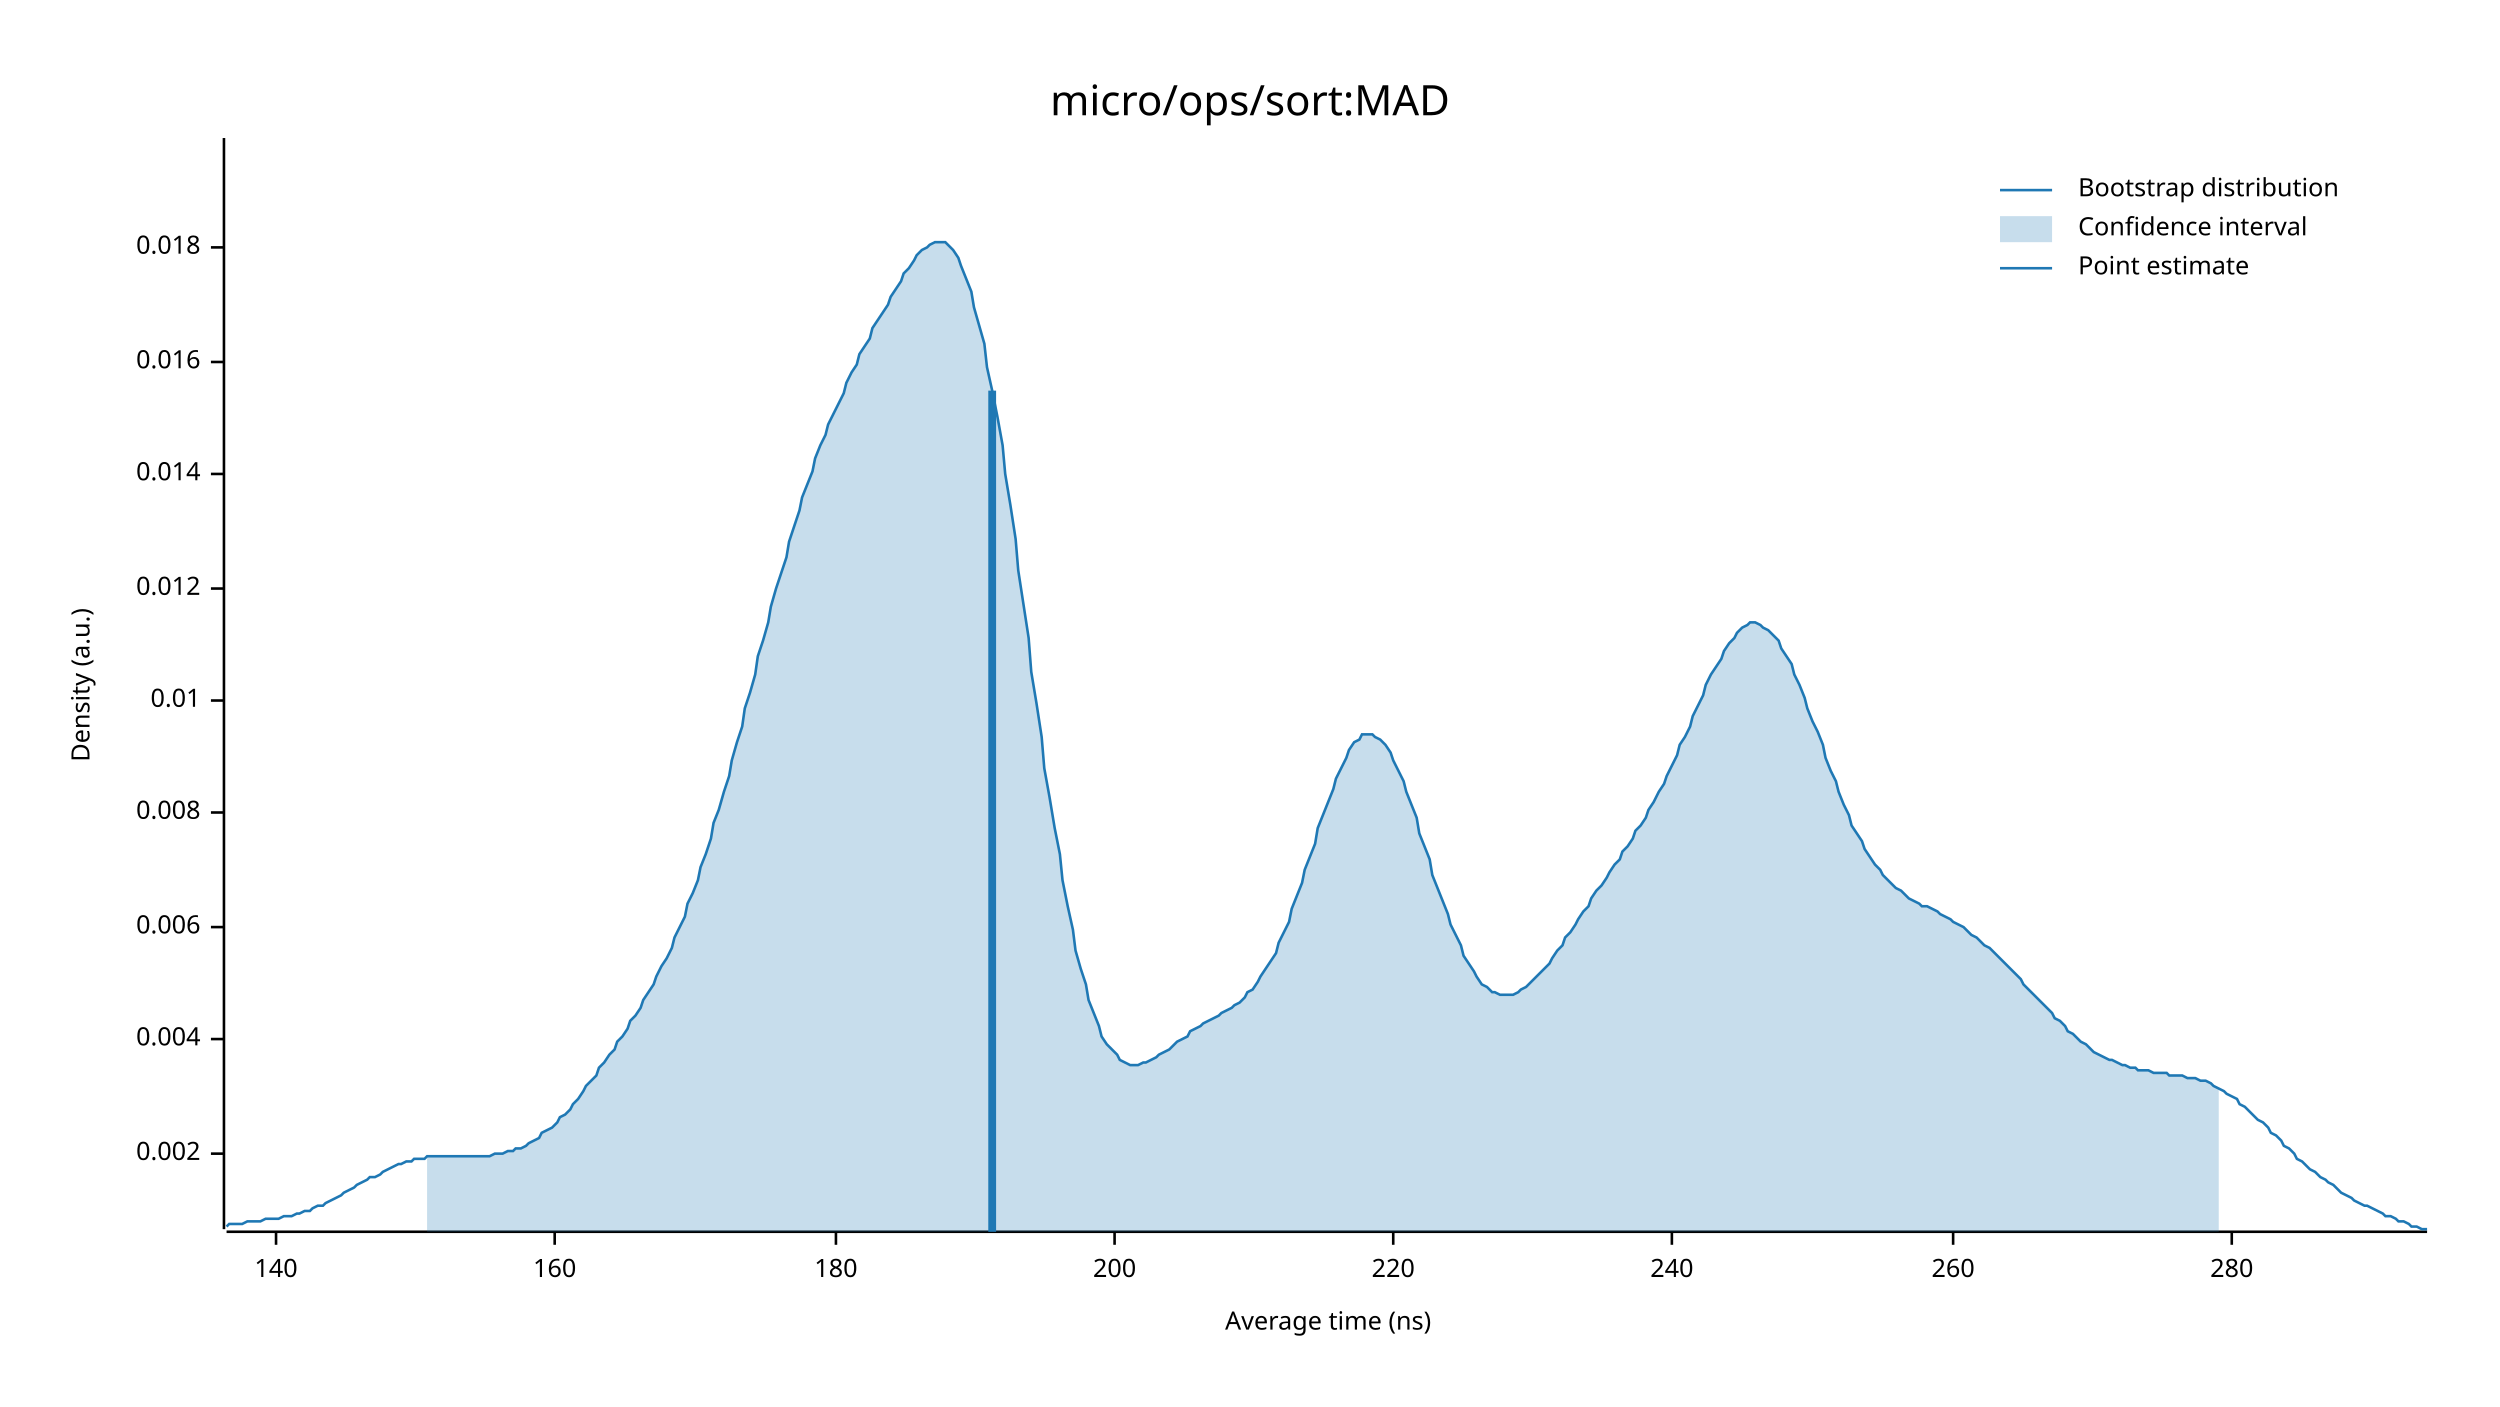
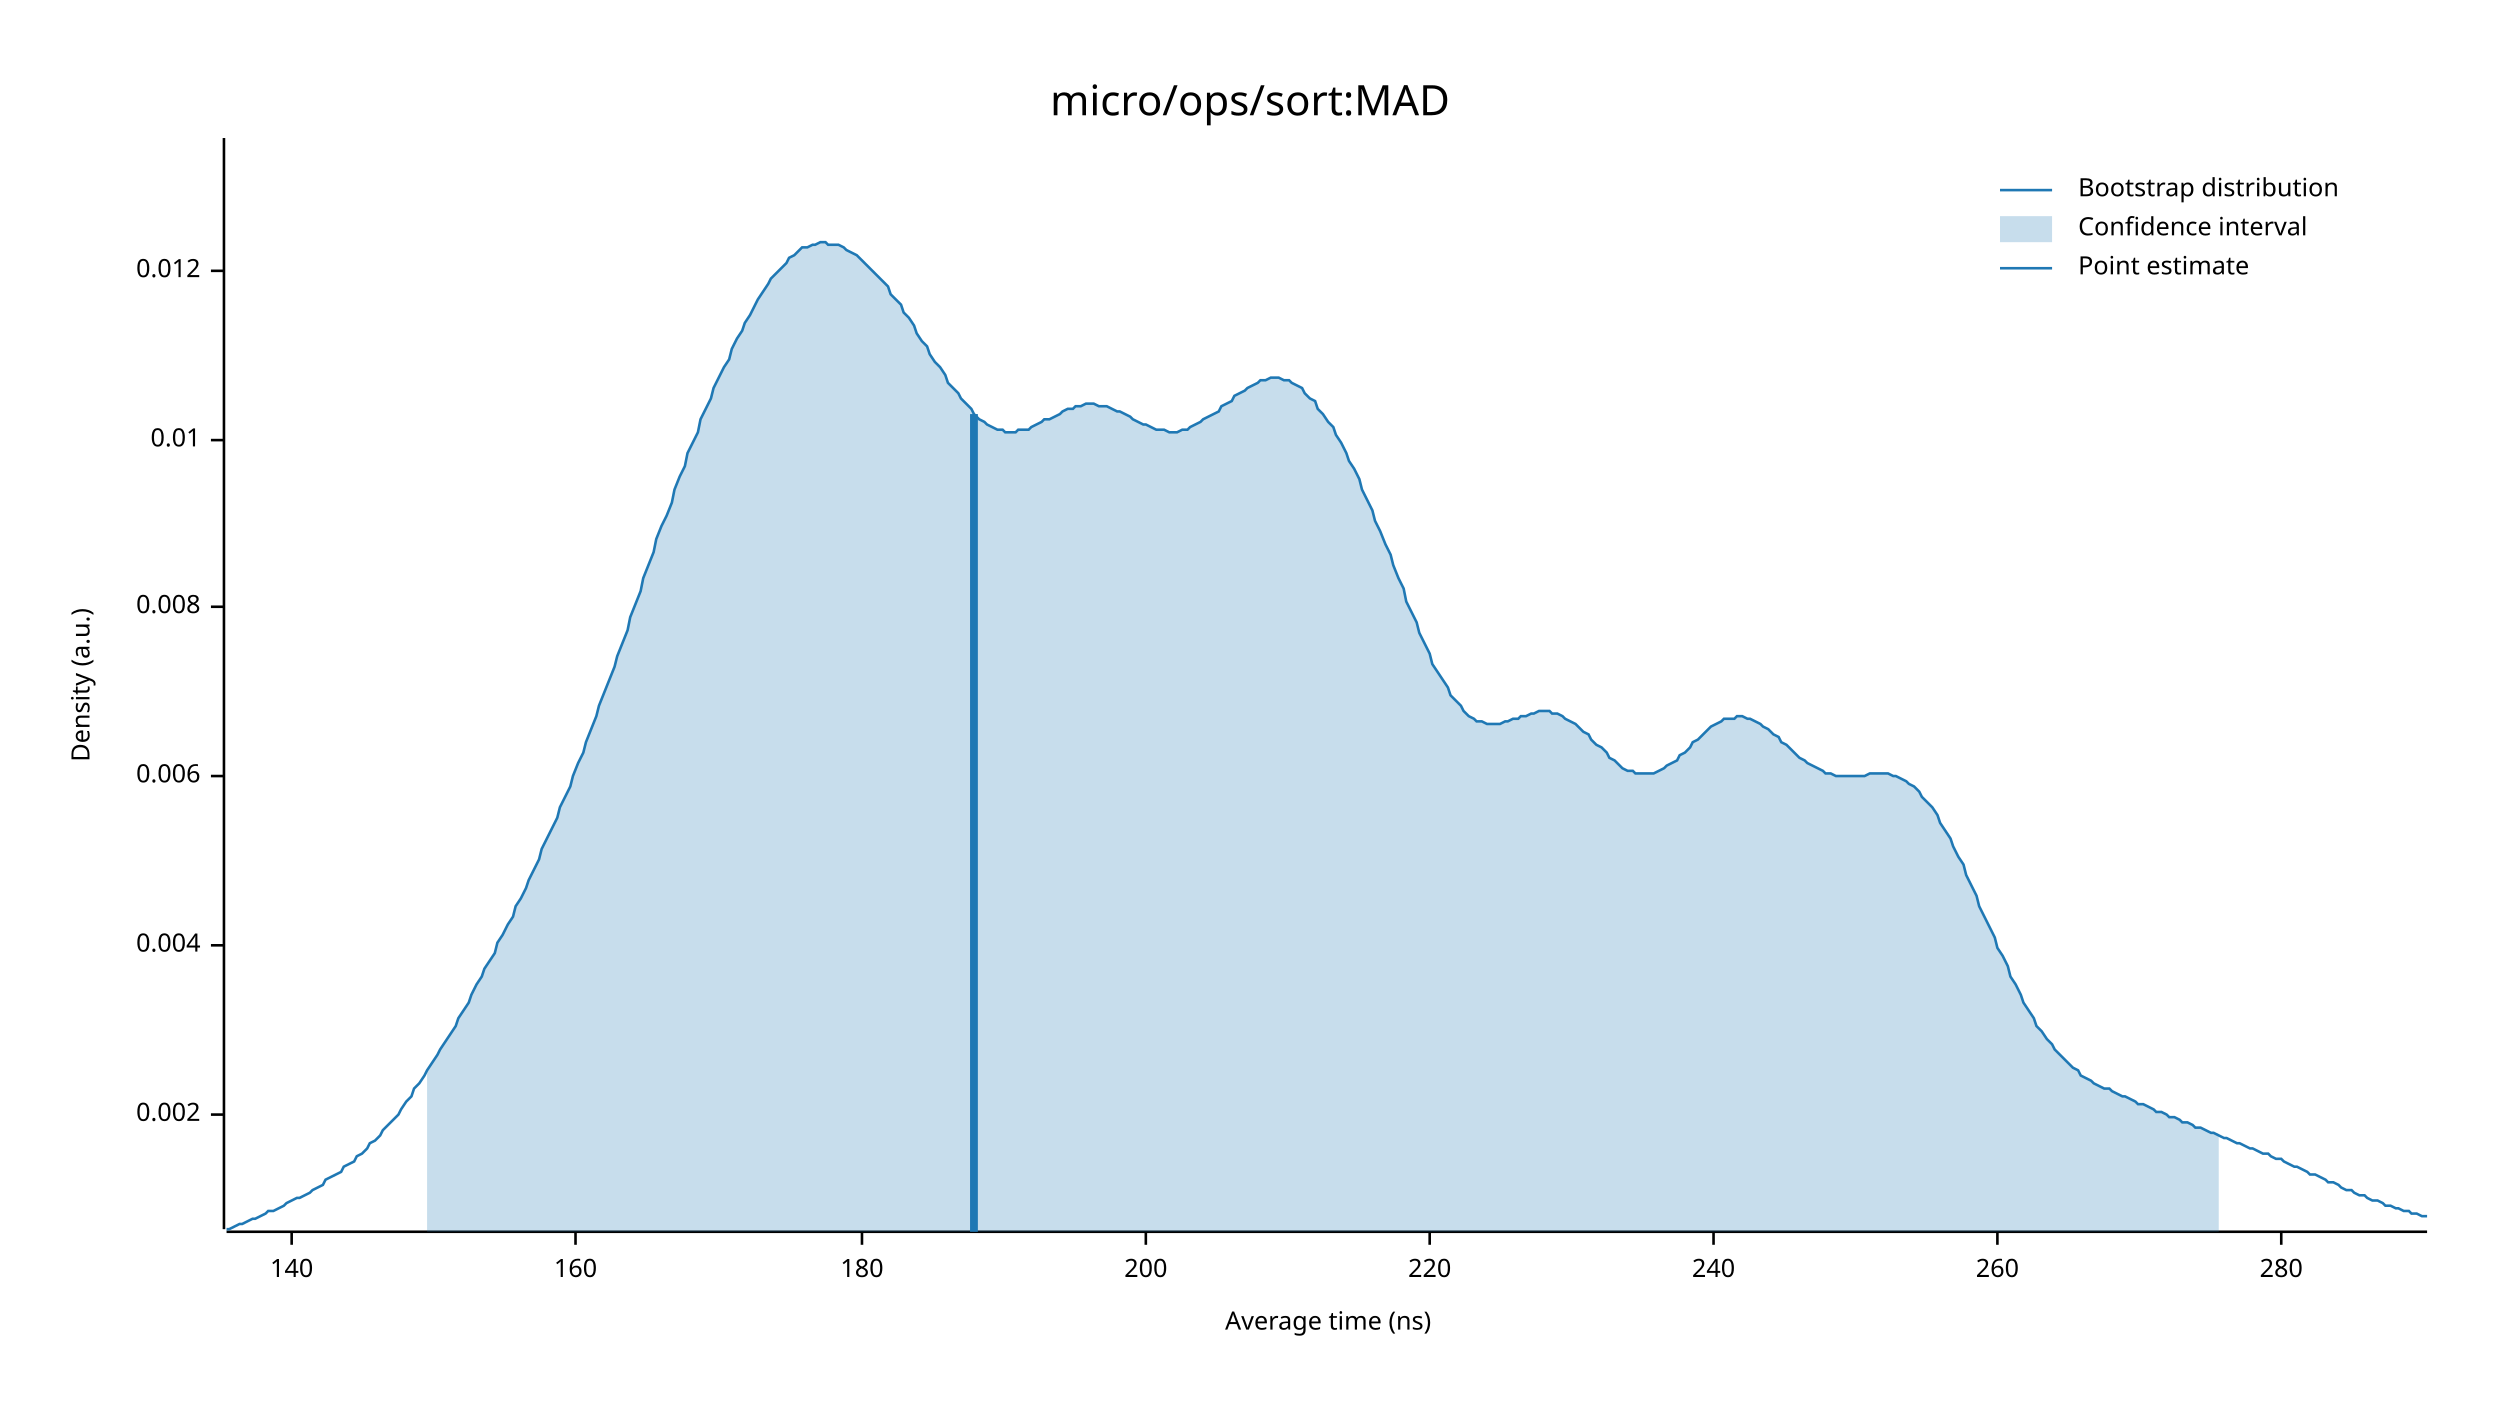
<svg xmlns="http://www.w3.org/2000/svg" width="960" height="540" viewBox="0 0 960 540">
  <text x="480" y="32" dy="0.76em" text-anchor="middle" font-family="sans-serif" font-size="16.129" opacity="1" fill="#000000">
micro/ops/sort:MAD
</text>
  <text x="27" y="263" dy="0.76em" text-anchor="middle" font-family="sans-serif" font-size="9.677" opacity="1" fill="#000000" transform="rotate(270, 27, 263)">
Density (a.u.)
</text>
  <text x="510" y="513" dy="-0.5ex" text-anchor="middle" font-family="sans-serif" font-size="9.677" opacity="1" fill="#000000">
Average time (ns)
</text>
  <polyline fill="none" opacity="1" stroke="#000000" stroke-width="1" points="86,53 86,472 " />
-   <text x="77" y="443" dy="0.5ex" text-anchor="end" font-family="sans-serif" font-size="9.677" opacity="1" fill="#000000">
+   <text x="77" y="428" dy="0.5ex" text-anchor="end" font-family="sans-serif" font-size="9.677" opacity="1" fill="#000000">
0.002
</text>
-   <polyline fill="none" opacity="1" stroke="#000000" stroke-width="1" points="81,443 86,443 " />
-   <text x="77" y="399" dy="0.5ex" text-anchor="end" font-family="sans-serif" font-size="9.677" opacity="1" fill="#000000">
+   <polyline fill="none" opacity="1" stroke="#000000" stroke-width="1" points="81,428 86,428 " />
+   <text x="77" y="363" dy="0.5ex" text-anchor="end" font-family="sans-serif" font-size="9.677" opacity="1" fill="#000000">
0.004
</text>
-   <polyline fill="none" opacity="1" stroke="#000000" stroke-width="1" points="81,399 86,399 " />
-   <text x="77" y="356" dy="0.5ex" text-anchor="end" font-family="sans-serif" font-size="9.677" opacity="1" fill="#000000">
+   <polyline fill="none" opacity="1" stroke="#000000" stroke-width="1" points="81,363 86,363 " />
+   <text x="77" y="298" dy="0.5ex" text-anchor="end" font-family="sans-serif" font-size="9.677" opacity="1" fill="#000000">
0.006
</text>
-   <polyline fill="none" opacity="1" stroke="#000000" stroke-width="1" points="81,356 86,356 " />
-   <text x="77" y="312" dy="0.5ex" text-anchor="end" font-family="sans-serif" font-size="9.677" opacity="1" fill="#000000">
+   <polyline fill="none" opacity="1" stroke="#000000" stroke-width="1" points="81,298 86,298 " />
+   <text x="77" y="233" dy="0.5ex" text-anchor="end" font-family="sans-serif" font-size="9.677" opacity="1" fill="#000000">
0.008
</text>
-   <polyline fill="none" opacity="1" stroke="#000000" stroke-width="1" points="81,312 86,312 " />
-   <text x="77" y="269" dy="0.5ex" text-anchor="end" font-family="sans-serif" font-size="9.677" opacity="1" fill="#000000">
+   <polyline fill="none" opacity="1" stroke="#000000" stroke-width="1" points="81,233 86,233 " />
+   <text x="77" y="169" dy="0.5ex" text-anchor="end" font-family="sans-serif" font-size="9.677" opacity="1" fill="#000000">
0.01
</text>
-   <polyline fill="none" opacity="1" stroke="#000000" stroke-width="1" points="81,269 86,269 " />
-   <text x="77" y="226" dy="0.5ex" text-anchor="end" font-family="sans-serif" font-size="9.677" opacity="1" fill="#000000">
+   <polyline fill="none" opacity="1" stroke="#000000" stroke-width="1" points="81,169 86,169 " />
+   <text x="77" y="104" dy="0.5ex" text-anchor="end" font-family="sans-serif" font-size="9.677" opacity="1" fill="#000000">
0.012
</text>
-   <polyline fill="none" opacity="1" stroke="#000000" stroke-width="1" points="81,226 86,226 " />
-   <text x="77" y="182" dy="0.5ex" text-anchor="end" font-family="sans-serif" font-size="9.677" opacity="1" fill="#000000">
- 0.014
- </text>
-   <polyline fill="none" opacity="1" stroke="#000000" stroke-width="1" points="81,182 86,182 " />
-   <text x="77" y="139" dy="0.5ex" text-anchor="end" font-family="sans-serif" font-size="9.677" opacity="1" fill="#000000">
- 0.016
- </text>
-   <polyline fill="none" opacity="1" stroke="#000000" stroke-width="1" points="81,139 86,139 " />
-   <text x="77" y="95" dy="0.5ex" text-anchor="end" font-family="sans-serif" font-size="9.677" opacity="1" fill="#000000">
- 0.018
- </text>
-   <polyline fill="none" opacity="1" stroke="#000000" stroke-width="1" points="81,95 86,95 " />
+   <polyline fill="none" opacity="1" stroke="#000000" stroke-width="1" points="81,104 86,104 " />
  <polyline fill="none" opacity="1" stroke="#000000" stroke-width="1" points="87,473 932,473 " />
-   <text x="106" y="483" dy="0.76em" text-anchor="middle" font-family="sans-serif" font-size="9.677" opacity="1" fill="#000000">
+   <text x="112" y="483" dy="0.76em" text-anchor="middle" font-family="sans-serif" font-size="9.677" opacity="1" fill="#000000">
140
</text>
-   <polyline fill="none" opacity="1" stroke="#000000" stroke-width="1" points="106,473 106,478 " />
-   <text x="213" y="483" dy="0.76em" text-anchor="middle" font-family="sans-serif" font-size="9.677" opacity="1" fill="#000000">
+   <polyline fill="none" opacity="1" stroke="#000000" stroke-width="1" points="112,473 112,478 " />
+   <text x="221" y="483" dy="0.76em" text-anchor="middle" font-family="sans-serif" font-size="9.677" opacity="1" fill="#000000">
160
</text>
-   <polyline fill="none" opacity="1" stroke="#000000" stroke-width="1" points="213,473 213,478 " />
-   <text x="321" y="483" dy="0.76em" text-anchor="middle" font-family="sans-serif" font-size="9.677" opacity="1" fill="#000000">
+   <polyline fill="none" opacity="1" stroke="#000000" stroke-width="1" points="221,473 221,478 " />
+   <text x="331" y="483" dy="0.76em" text-anchor="middle" font-family="sans-serif" font-size="9.677" opacity="1" fill="#000000">
180
</text>
-   <polyline fill="none" opacity="1" stroke="#000000" stroke-width="1" points="321,473 321,478 " />
-   <text x="428" y="483" dy="0.76em" text-anchor="middle" font-family="sans-serif" font-size="9.677" opacity="1" fill="#000000">
+   <polyline fill="none" opacity="1" stroke="#000000" stroke-width="1" points="331,473 331,478 " />
+   <text x="440" y="483" dy="0.76em" text-anchor="middle" font-family="sans-serif" font-size="9.677" opacity="1" fill="#000000">
200
</text>
-   <polyline fill="none" opacity="1" stroke="#000000" stroke-width="1" points="428,473 428,478 " />
-   <text x="535" y="483" dy="0.76em" text-anchor="middle" font-family="sans-serif" font-size="9.677" opacity="1" fill="#000000">
+   <polyline fill="none" opacity="1" stroke="#000000" stroke-width="1" points="440,473 440,478 " />
+   <text x="549" y="483" dy="0.76em" text-anchor="middle" font-family="sans-serif" font-size="9.677" opacity="1" fill="#000000">
220
</text>
-   <polyline fill="none" opacity="1" stroke="#000000" stroke-width="1" points="535,473 535,478 " />
-   <text x="642" y="483" dy="0.76em" text-anchor="middle" font-family="sans-serif" font-size="9.677" opacity="1" fill="#000000">
+   <polyline fill="none" opacity="1" stroke="#000000" stroke-width="1" points="549,473 549,478 " />
+   <text x="658" y="483" dy="0.76em" text-anchor="middle" font-family="sans-serif" font-size="9.677" opacity="1" fill="#000000">
240
</text>
-   <polyline fill="none" opacity="1" stroke="#000000" stroke-width="1" points="642,473 642,478 " />
-   <text x="750" y="483" dy="0.76em" text-anchor="middle" font-family="sans-serif" font-size="9.677" opacity="1" fill="#000000">
+   <polyline fill="none" opacity="1" stroke="#000000" stroke-width="1" points="658,473 658,478 " />
+   <text x="767" y="483" dy="0.76em" text-anchor="middle" font-family="sans-serif" font-size="9.677" opacity="1" fill="#000000">
260
</text>
-   <polyline fill="none" opacity="1" stroke="#000000" stroke-width="1" points="750,473 750,478 " />
-   <text x="857" y="483" dy="0.76em" text-anchor="middle" font-family="sans-serif" font-size="9.677" opacity="1" fill="#000000">
+   <polyline fill="none" opacity="1" stroke="#000000" stroke-width="1" points="767,473 767,478 " />
+   <text x="876" y="483" dy="0.76em" text-anchor="middle" font-family="sans-serif" font-size="9.677" opacity="1" fill="#000000">
280
</text>
-   <polyline fill="none" opacity="1" stroke="#000000" stroke-width="1" points="857,473 857,478 " />
-   <polyline fill="none" opacity="1" stroke="#1F78B4" stroke-width="1" points="87,471 88,470 90,470 92,470 93,470 95,469 97,469 98,469 100,469 102,468 103,468 105,468 107,468 109,467 110,467 112,467 114,466 115,466 117,465 119,465 120,464 122,463 124,463 125,462 127,461 129,460 131,459 132,458 134,457 136,456 137,455 139,454 141,453 142,452 144,452 146,451 147,450 149,449 151,448 153,447 154,447 156,446 158,446 159,445 161,445 163,445 164,444 166,444 168,444 169,444 171,444 173,444 175,444 176,444 178,444 180,444 181,444 183,444 185,444 186,444 188,444 190,443 191,443 193,443 195,442 197,442 198,441 200,441 202,440 203,439 205,438 207,437 208,435 210,434 212,433 214,431 215,429 217,428 219,426 220,424 222,422 224,419 225,417 227,415 229,413 230,410 232,408 234,405 236,403 237,400 239,398 241,395 242,392 244,390 246,387 247,384 249,381 251,378 252,375 254,371 256,368 258,364 259,360 261,356 263,352 264,347 266,343 268,338 269,333 271,328 273,322 274,316 276,311 278,304 280,298 281,292 283,285 285,279 286,272 288,266 290,259 291,252 293,246 295,239 296,233 298,226 300,220 302,214 303,208 305,202 307,196 308,191 310,186 312,181 313,176 315,171 317,167 318,163 320,159 322,155 324,151 325,147 327,143 329,140 330,136 332,133 334,130 335,126 337,123 339,120 341,117 342,114 344,111 346,108 347,105 349,103 351,100 352,98 354,96 356,95 357,94 359,93 361,93 363,93 364,94 366,96 368,99 369,102 371,107 373,112 374,118 376,125 378,132 379,141 381,150 383,160 385,171 386,182 388,194 390,207 391,219 393,232 395,245 396,258 398,270 400,283 401,295 403,306 405,318 407,328 408,338 410,348 412,357 413,365 415,372 417,378 418,384 420,389 422,394 423,398 425,401 427,403 429,405 430,407 432,408 434,409 435,409 437,409 439,408 440,408 442,407 444,406 445,405 447,404 449,403 451,401 452,400 454,399 456,398 457,396 459,395 461,394 462,393 464,392 466,391 468,390 469,389 471,388 473,387 474,386 476,385 478,383 479,381 481,380 483,377 484,375 486,372 488,369 490,366 491,362 493,358 495,354 496,349 498,344 500,339 501,334 503,329 505,324 506,318 508,313 510,308 512,303 513,299 515,295 517,291 518,288 520,285 522,284 523,282 525,282 527,282 528,283 530,284 532,286 534,289 535,292 537,296 539,300 540,304 542,309 544,314 545,320 547,325 549,330 550,336 552,341 554,346 556,351 557,355 559,359 561,363 562,367 564,370 566,373 567,375 569,378 571,379 573,381 574,381 576,382 578,382 579,382 581,382 583,381 584,380 586,379 588,377 589,376 591,374 593,372 595,370 596,368 598,365 600,363 601,360 603,358 605,355 606,353 608,350 610,348 611,345 613,342 615,340 617,337 618,335 620,332 622,330 623,327 625,325 627,322 628,319 630,317 632,314 633,311 635,308 637,304 639,301 640,298 642,294 644,290 645,286 647,283 649,279 650,275 652,271 654,267 655,263 657,259 659,256 661,253 662,250 664,247 666,245 667,243 669,241 671,240 672,239 674,239 676,240 677,241 679,242 681,244 683,246 684,249 686,252 688,255 689,259 691,263 693,268 694,272 696,277 698,281 700,286 701,291 703,296 705,300 706,304 708,309 710,313 711,317 713,320 715,323 716,326 718,329 720,332 722,334 723,336 725,338 727,340 728,341 730,342 732,344 733,345 735,346 737,347 738,348 740,348 742,349 744,350 745,351 747,352 749,353 750,354 752,355 754,356 755,357 757,359 759,360 760,361 762,363 764,364 766,366 767,367 769,369 771,371 772,372 774,374 776,376 777,378 779,380 781,382 782,383 784,385 786,387 788,389 789,391 791,392 793,394 794,396 796,397 798,399 799,400 801,401 803,403 804,404 806,405 808,406 810,407 811,407 813,408 815,409 816,409 818,410 820,410 821,411 823,411 825,411 827,412 828,412 830,412 832,412 833,413 835,413 837,413 838,413 840,414 842,414 843,414 845,415 847,415 849,416 850,417 852,418 854,419 855,420 857,421 859,422 860,424 862,425 864,427 865,428 867,430 869,431 871,433 872,435 874,436 876,438 877,440 879,441 881,443 882,445 884,446 886,448 887,449 889,450 891,452 893,453 894,454 896,455 898,457 899,458 901,459 903,460 904,461 906,462 908,463 909,463 911,464 913,465 915,466 916,467 918,467 920,468 921,469 923,469 925,470 926,471 928,471 930,472 932,472 " />
-   <polygon opacity="0.25" fill="#1F78B4" points="164,444 166,444 168,444 169,444 171,444 173,444 175,444 176,444 178,444 180,444 181,444 183,444 185,444 186,444 188,444 190,443 191,443 193,443 195,442 197,442 198,441 200,441 202,440 203,439 205,438 207,437 208,435 210,434 212,433 214,431 215,429 217,428 219,426 220,424 222,422 224,419 225,417 227,415 229,413 230,410 232,408 234,405 236,403 237,400 239,398 241,395 242,392 244,390 246,387 247,384 249,381 251,378 252,375 254,371 256,368 258,364 259,360 261,356 263,352 264,347 266,343 268,338 269,333 271,328 273,322 274,316 276,311 278,304 280,298 281,292 283,285 285,279 286,272 288,266 290,259 291,252 293,246 295,239 296,233 298,226 300,220 302,214 303,208 305,202 307,196 308,191 310,186 312,181 313,176 315,171 317,167 318,163 320,159 322,155 324,151 325,147 327,143 329,140 330,136 332,133 334,130 335,126 337,123 339,120 341,117 342,114 344,111 346,108 347,105 349,103 351,100 352,98 354,96 356,95 357,94 359,93 361,93 363,93 364,94 366,96 368,99 369,102 371,107 373,112 374,118 376,125 378,132 379,141 381,150 383,160 385,171 386,182 388,194 390,207 391,219 393,232 395,245 396,258 398,270 400,283 401,295 403,306 405,318 407,328 408,338 410,348 412,357 413,365 415,372 417,378 418,384 420,389 422,394 423,398 425,401 427,403 429,405 430,407 432,408 434,409 435,409 437,409 439,408 440,408 442,407 444,406 445,405 447,404 449,403 451,401 452,400 454,399 456,398 457,396 459,395 461,394 462,393 464,392 466,391 468,390 469,389 471,388 473,387 474,386 476,385 478,383 479,381 481,380 483,377 484,375 486,372 488,369 490,366 491,362 493,358 495,354 496,349 498,344 500,339 501,334 503,329 505,324 506,318 508,313 510,308 512,303 513,299 515,295 517,291 518,288 520,285 522,284 523,282 525,282 527,282 528,283 530,284 532,286 534,289 535,292 537,296 539,300 540,304 542,309 544,314 545,320 547,325 549,330 550,336 552,341 554,346 556,351 557,355 559,359 561,363 562,367 564,370 566,373 567,375 569,378 571,379 573,381 574,381 576,382 578,382 579,382 581,382 583,381 584,380 586,379 588,377 589,376 591,374 593,372 595,370 596,368 598,365 600,363 601,360 603,358 605,355 606,353 608,350 610,348 611,345 613,342 615,340 617,337 618,335 620,332 622,330 623,327 625,325 627,322 628,319 630,317 632,314 633,311 635,308 637,304 639,301 640,298 642,294 644,290 645,286 647,283 649,279 650,275 652,271 654,267 655,263 657,259 659,256 661,253 662,250 664,247 666,245 667,243 669,241 671,240 672,239 674,239 676,240 677,241 679,242 681,244 683,246 684,249 686,252 688,255 689,259 691,263 693,268 694,272 696,277 698,281 700,286 701,291 703,296 705,300 706,304 708,309 710,313 711,317 713,320 715,323 716,326 718,329 720,332 722,334 723,336 725,338 727,340 728,341 730,342 732,344 733,345 735,346 737,347 738,348 740,348 742,349 744,350 745,351 747,352 749,353 750,354 752,355 754,356 755,357 757,359 759,360 760,361 762,363 764,364 766,366 767,367 769,369 771,371 772,372 774,374 776,376 777,378 779,380 781,382 782,383 784,385 786,387 788,389 789,391 791,392 793,394 794,396 796,397 798,399 799,400 801,401 803,403 804,404 806,405 808,406 810,407 811,407 813,408 815,409 816,409 818,410 820,410 821,411 823,411 825,411 827,412 828,412 830,412 832,412 833,413 835,413 837,413 838,413 840,414 842,414 843,414 845,415 847,415 849,416 850,417 852,418 852,473 164,473 " />
-   <polyline fill="none" opacity="1" stroke="#1F78B4" stroke-width="3" points="381,473 381,150 " />
+   <polyline fill="none" opacity="1" stroke="#000000" stroke-width="1" points="876,473 876,478 " />
+   <polyline fill="none" opacity="1" stroke="#1F78B4" stroke-width="1" points="87,472 88,472 90,471 92,470 93,470 95,469 97,468 98,468 100,467 102,466 103,465 105,465 107,464 109,463 110,462 112,461 114,460 115,460 117,459 119,458 120,457 122,456 124,455 125,453 127,452 129,451 131,450 132,448 134,447 136,446 137,444 139,443 141,441 142,439 144,438 146,436 147,434 149,432 151,430 153,428 154,426 156,423 158,421 159,418 161,416 163,413 164,411 166,408 168,405 169,403 171,400 173,397 175,394 176,391 178,388 180,385 181,382 183,378 185,375 186,372 188,369 190,366 191,362 193,359 195,355 197,352 198,348 200,345 202,341 203,338 205,334 207,330 208,326 210,322 212,318 214,314 215,310 217,306 219,302 220,298 222,293 224,289 225,285 227,280 229,275 230,271 232,266 234,261 236,256 237,252 239,247 241,242 242,237 244,232 246,227 247,222 249,217 251,212 252,207 254,202 256,198 258,193 259,188 261,183 263,179 264,174 266,170 268,166 269,161 271,157 273,153 274,149 276,145 278,141 280,138 281,134 283,130 285,127 286,124 288,121 290,117 291,115 293,112 295,109 296,107 298,105 300,103 302,101 303,99 305,98 307,96 308,95 310,95 312,94 313,94 315,93 317,93 318,94 320,94 322,94 324,95 325,96 327,97 329,98 330,99 332,101 334,103 335,104 337,106 339,108 341,110 342,113 344,115 346,117 347,120 349,122 351,125 352,128 354,131 356,133 357,136 359,139 361,141 363,144 364,147 366,149 368,151 369,153 371,155 373,157 374,159 376,161 378,162 379,163 381,164 383,165 385,165 386,166 388,166 390,166 391,165 393,165 395,165 396,164 398,163 400,162 401,161 403,161 405,160 407,159 408,158 410,157 412,157 413,156 415,156 417,155 418,155 420,155 422,156 423,156 425,156 427,157 429,158 430,158 432,159 434,160 435,161 437,162 439,163 440,163 442,164 444,165 445,165 447,165 449,166 451,166 452,166 454,165 456,165 457,164 459,163 461,162 462,161 464,160 466,159 468,158 469,156 471,155 473,154 474,152 476,151 478,150 479,149 481,148 483,147 484,146 486,146 488,145 490,145 491,145 493,146 495,146 496,147 498,148 500,149 501,151 503,153 505,154 506,157 508,159 510,162 512,164 513,167 515,170 517,174 518,177 520,180 522,184 523,188 525,192 527,196 528,200 530,204 532,209 534,213 535,217 537,222 539,226 540,231 542,235 544,239 545,243 547,247 549,251 550,255 552,258 554,261 556,264 557,267 559,269 561,271 562,273 564,275 566,276 567,277 569,277 571,278 573,278 574,278 576,278 578,277 579,277 581,276 583,276 584,275 586,275 588,274 589,274 591,273 593,273 595,273 596,274 598,274 600,275 601,276 603,277 605,278 606,279 608,281 610,282 611,284 613,286 615,287 617,289 618,291 620,292 622,294 623,295 625,296 627,296 628,297 630,297 632,297 633,297 635,297 637,296 639,295 640,294 642,293 644,292 645,290 647,289 649,287 650,285 652,284 654,282 655,281 657,279 659,278 661,277 662,276 664,276 666,276 667,275 669,275 671,276 672,276 674,277 676,278 677,279 679,280 681,282 683,283 684,285 686,286 688,288 689,289 691,291 693,292 694,293 696,294 698,295 700,296 701,297 703,297 705,298 706,298 708,298 710,298 711,298 713,298 715,298 716,298 718,297 720,297 722,297 723,297 725,297 727,298 728,298 730,299 732,300 733,301 735,302 737,304 738,306 740,308 742,310 744,313 745,316 747,319 749,322 750,325 752,329 754,332 755,336 757,340 759,344 760,348 762,352 764,356 766,360 767,364 769,367 771,371 772,375 774,378 776,382 777,385 779,388 781,391 782,394 784,396 786,399 788,401 789,403 791,405 793,407 794,408 796,410 798,411 799,413 801,414 803,415 804,416 806,417 808,418 810,418 811,419 813,420 815,421 816,421 818,422 820,423 821,424 823,424 825,425 827,426 828,427 830,427 832,428 833,429 835,429 837,430 838,431 840,431 842,432 843,433 845,433 847,434 849,435 850,435 852,436 854,437 855,437 857,438 859,439 860,439 862,440 864,441 865,441 867,442 869,443 871,443 872,444 874,445 876,445 877,446 879,447 881,448 882,448 884,449 886,450 887,451 889,451 891,452 893,453 894,454 896,454 898,455 899,456 901,457 903,457 904,458 906,459 908,459 909,460 911,461 913,461 915,462 916,463 918,463 920,464 921,464 923,465 925,465 926,466 928,466 930,467 932,467 " />
+   <polygon opacity="0.25" fill="#1F78B4" points="164,411 166,408 168,405 169,403 171,400 173,397 175,394 176,391 178,388 180,385 181,382 183,378 185,375 186,372 188,369 190,366 191,362 193,359 195,355 197,352 198,348 200,345 202,341 203,338 205,334 207,330 208,326 210,322 212,318 214,314 215,310 217,306 219,302 220,298 222,293 224,289 225,285 227,280 229,275 230,271 232,266 234,261 236,256 237,252 239,247 241,242 242,237 244,232 246,227 247,222 249,217 251,212 252,207 254,202 256,198 258,193 259,188 261,183 263,179 264,174 266,170 268,166 269,161 271,157 273,153 274,149 276,145 278,141 280,138 281,134 283,130 285,127 286,124 288,121 290,117 291,115 293,112 295,109 296,107 298,105 300,103 302,101 303,99 305,98 307,96 308,95 310,95 312,94 313,94 315,93 317,93 318,94 320,94 322,94 324,95 325,96 327,97 329,98 330,99 332,101 334,103 335,104 337,106 339,108 341,110 342,113 344,115 346,117 347,120 349,122 351,125 352,128 354,131 356,133 357,136 359,139 361,141 363,144 364,147 366,149 368,151 369,153 371,155 373,157 374,159 376,161 378,162 379,163 381,164 383,165 385,165 386,166 388,166 390,166 391,165 393,165 395,165 396,164 398,163 400,162 401,161 403,161 405,160 407,159 408,158 410,157 412,157 413,156 415,156 417,155 418,155 420,155 422,156 423,156 425,156 427,157 429,158 430,158 432,159 434,160 435,161 437,162 439,163 440,163 442,164 444,165 445,165 447,165 449,166 451,166 452,166 454,165 456,165 457,164 459,163 461,162 462,161 464,160 466,159 468,158 469,156 471,155 473,154 474,152 476,151 478,150 479,149 481,148 483,147 484,146 486,146 488,145 490,145 491,145 493,146 495,146 496,147 498,148 500,149 501,151 503,153 505,154 506,157 508,159 510,162 512,164 513,167 515,170 517,174 518,177 520,180 522,184 523,188 525,192 527,196 528,200 530,204 532,209 534,213 535,217 537,222 539,226 540,231 542,235 544,239 545,243 547,247 549,251 550,255 552,258 554,261 556,264 557,267 559,269 561,271 562,273 564,275 566,276 567,277 569,277 571,278 573,278 574,278 576,278 578,277 579,277 581,276 583,276 584,275 586,275 588,274 589,274 591,273 593,273 595,273 596,274 598,274 600,275 601,276 603,277 605,278 606,279 608,281 610,282 611,284 613,286 615,287 617,289 618,291 620,292 622,294 623,295 625,296 627,296 628,297 630,297 632,297 633,297 635,297 637,296 639,295 640,294 642,293 644,292 645,290 647,289 649,287 650,285 652,284 654,282 655,281 657,279 659,278 661,277 662,276 664,276 666,276 667,275 669,275 671,276 672,276 674,277 676,278 677,279 679,280 681,282 683,283 684,285 686,286 688,288 689,289 691,291 693,292 694,293 696,294 698,295 700,296 701,297 703,297 705,298 706,298 708,298 710,298 711,298 713,298 715,298 716,298 718,297 720,297 722,297 723,297 725,297 727,298 728,298 730,299 732,300 733,301 735,302 737,304 738,306 740,308 742,310 744,313 745,316 747,319 749,322 750,325 752,329 754,332 755,336 757,340 759,344 760,348 762,352 764,356 766,360 767,364 769,367 771,371 772,375 774,378 776,382 777,385 779,388 781,391 782,394 784,396 786,399 788,401 789,403 791,405 793,407 794,408 796,410 798,411 799,413 801,414 803,415 804,416 806,417 808,418 810,418 811,419 813,420 815,421 816,421 818,422 820,423 821,424 823,424 825,425 827,426 828,427 830,427 832,428 833,429 835,429 837,430 838,431 840,431 842,432 843,433 845,433 847,434 849,435 850,435 852,436 852,473 164,473 " />
+   <polyline fill="none" opacity="1" stroke="#1F78B4" stroke-width="3" points="374,473 374,159 " />
  <text x="798" y="68" dy="0.76em" text-anchor="start" font-family="sans-serif" font-size="9.677" opacity="1" fill="#000000">
Bootstrap distribution
</text>
  <text x="798" y="83" dy="0.76em" text-anchor="start" font-family="sans-serif" font-size="9.677" opacity="1" fill="#000000">
Confidence interval
</text>
  <text x="798" y="98" dy="0.76em" text-anchor="start" font-family="sans-serif" font-size="9.677" opacity="1" fill="#000000">
Point estimate
</text>
  <polyline fill="none" opacity="1" stroke="#1F78B4" stroke-width="1" points="768,73 788,73 " />
  <rect x="768" y="83" width="20" height="10" opacity="0.25" fill="#1F78B4" stroke="none" />
  <polyline fill="none" opacity="1" stroke="#1F78B4" stroke-width="1" points="768,103 788,103 " />
</svg>
